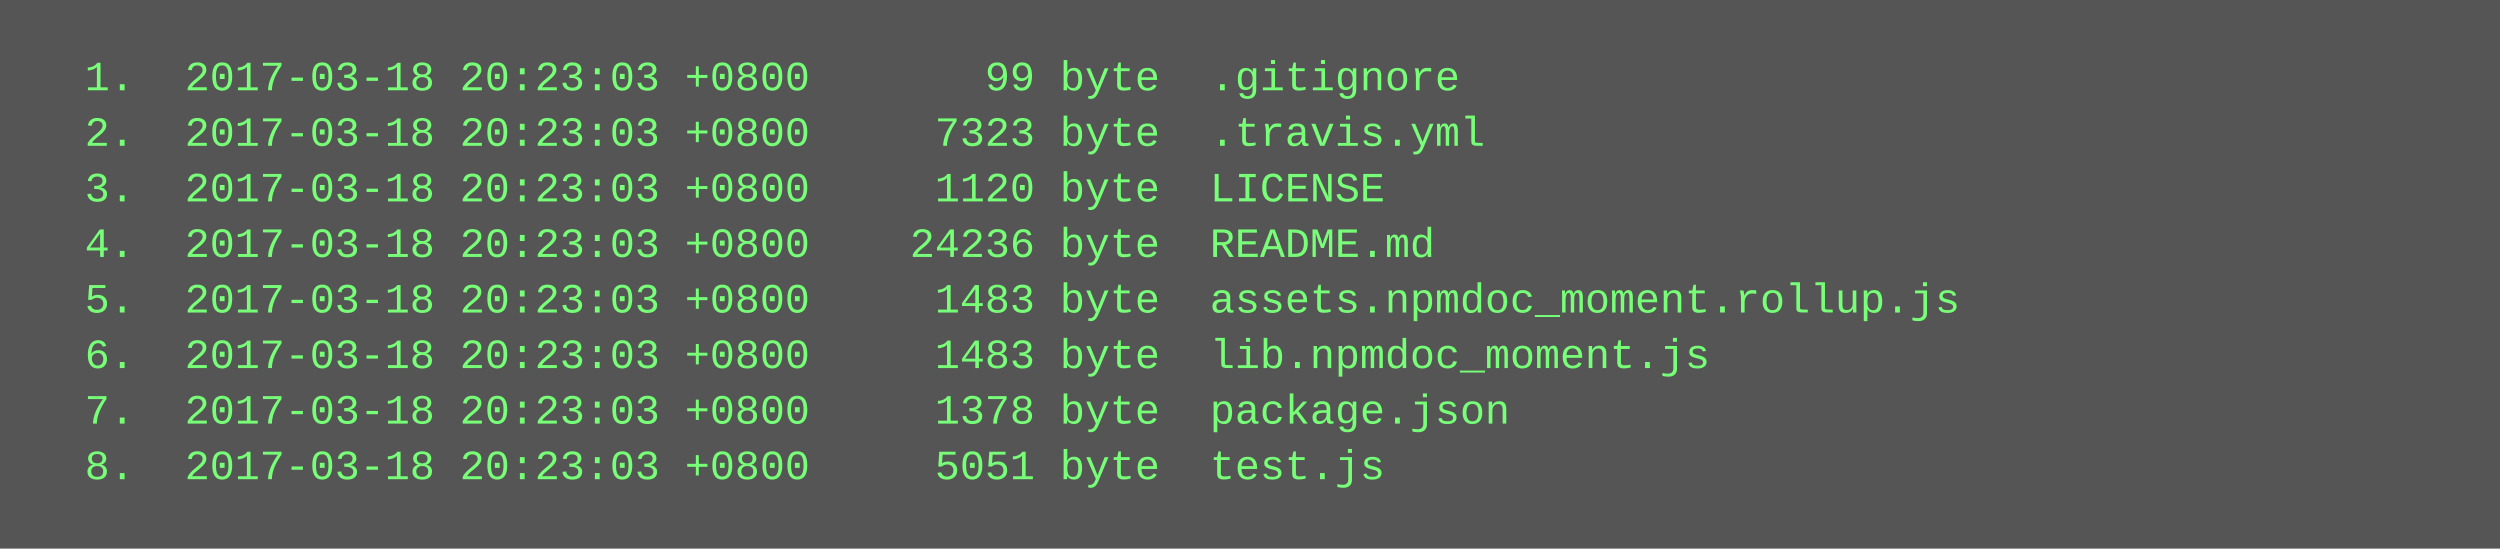
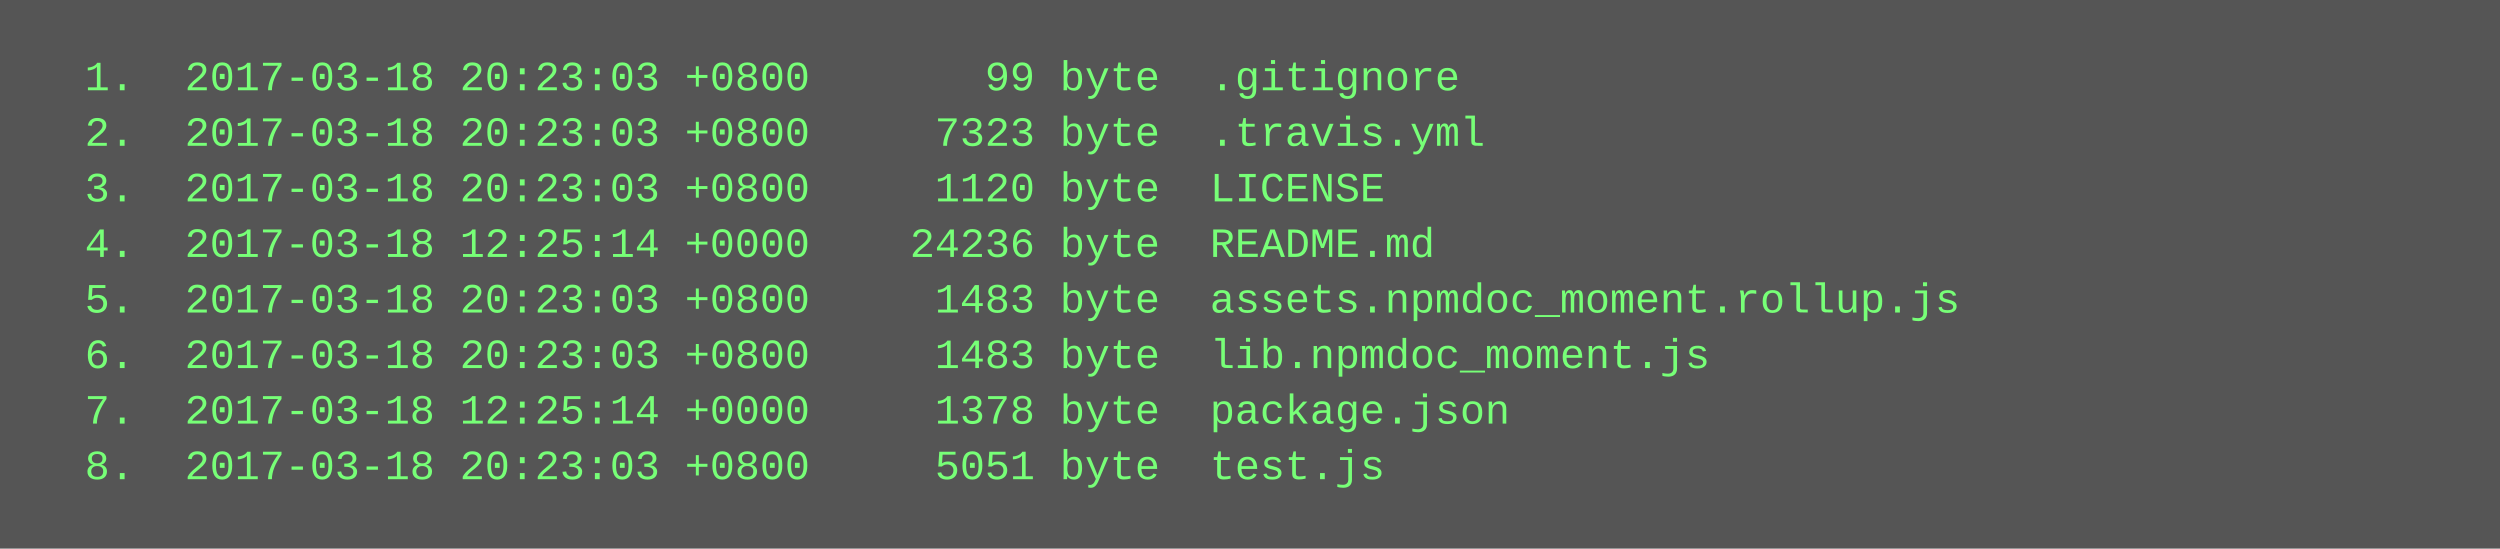
<svg xmlns="http://www.w3.org/2000/svg" height="158" width="720">
  <rect height="158" fill="#555" width="720" />
  <text fill="#7f7" font-family="Courier New" font-size="12" xml:space="preserve">
    <tspan x="10" y="26">  1.  2017-03-18 20:23:03 +0800       99 byte  .gitignore</tspan>
    <tspan x="10" y="42">  2.  2017-03-18 20:23:03 +0800     7323 byte  .travis.yml</tspan>
    <tspan x="10" y="58">  3.  2017-03-18 20:23:03 +0800     1120 byte  LICENSE</tspan>
-     <tspan x="10" y="74">  4.  2017-03-18 20:23:03 +0800    24236 byte  README.md</tspan>
+     <tspan x="10" y="74">  4.  2017-03-18 12:25:14 +0000    24236 byte  README.md</tspan>
    <tspan x="10" y="90">  5.  2017-03-18 20:23:03 +0800     1483 byte  assets.npmdoc_moment.rollup.js</tspan>
    <tspan x="10" y="106">  6.  2017-03-18 20:23:03 +0800     1483 byte  lib.npmdoc_moment.js</tspan>
-     <tspan x="10" y="122">  7.  2017-03-18 20:23:03 +0800     1378 byte  package.json</tspan>
+     <tspan x="10" y="122">  7.  2017-03-18 12:25:14 +0000     1378 byte  package.json</tspan>
    <tspan x="10" y="138">  8.  2017-03-18 20:23:03 +0800     5051 byte  test.js</tspan>
  </text>
</svg>
